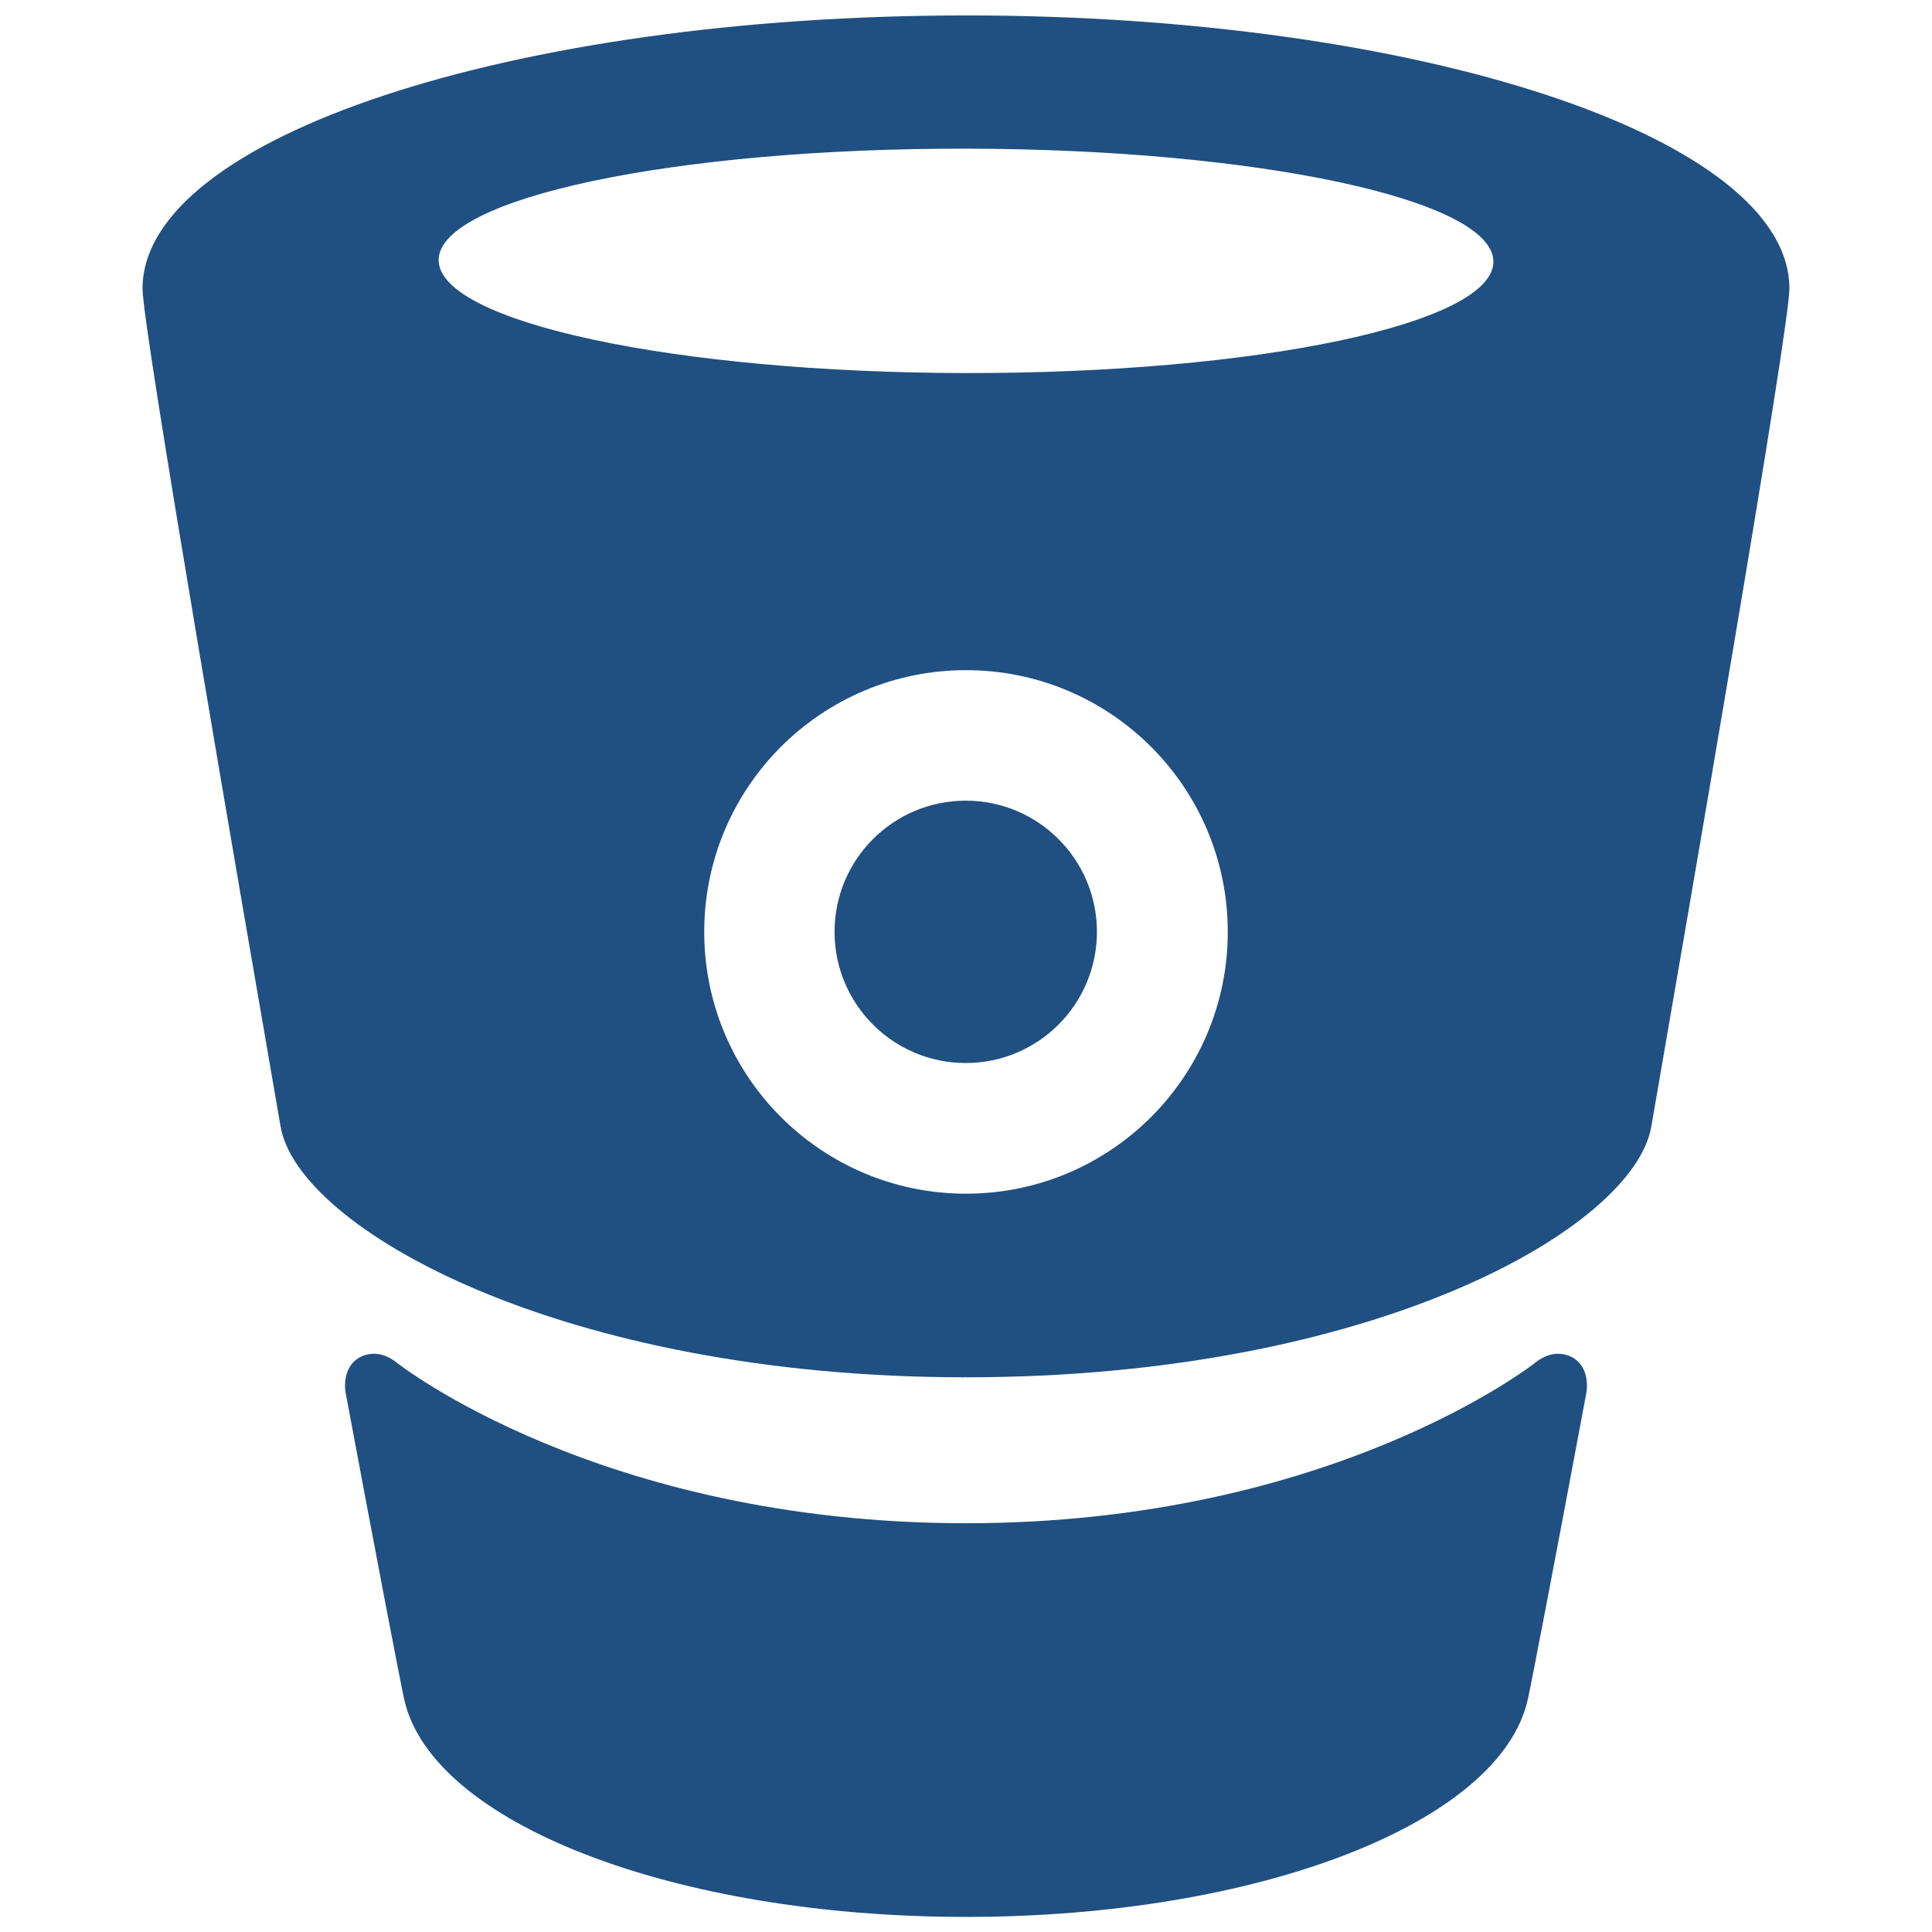
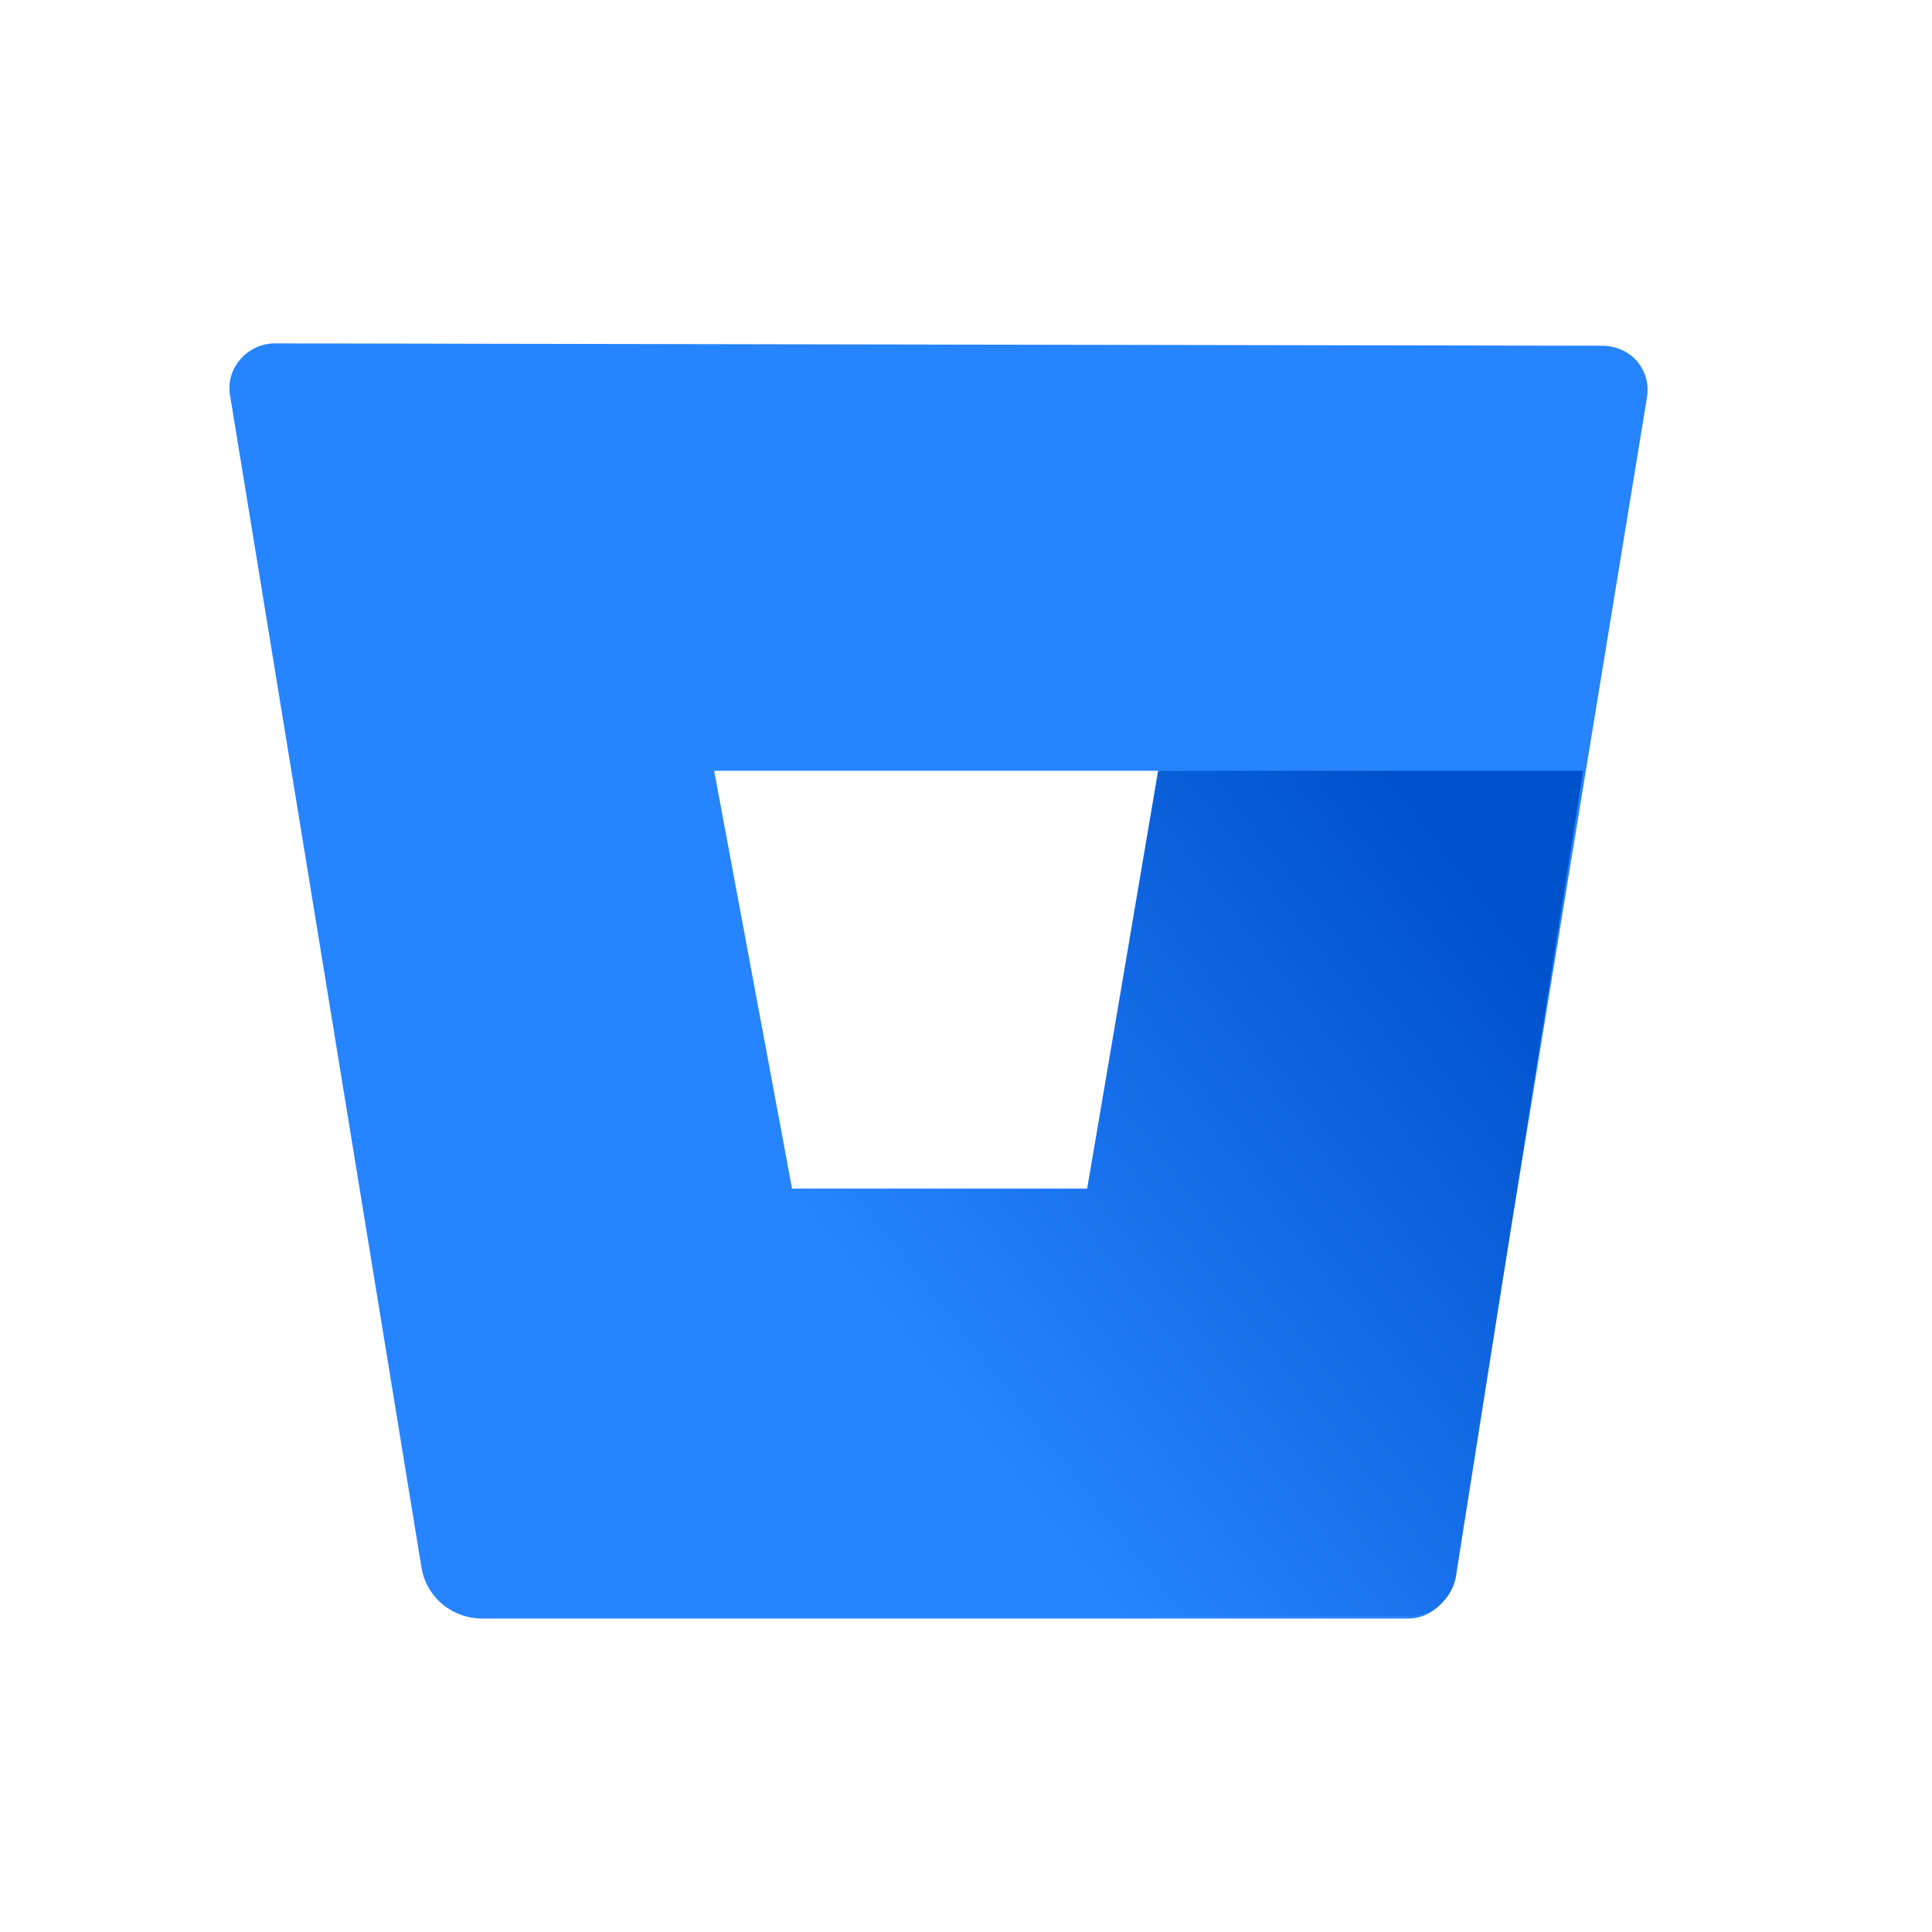
- <svg xmlns="http://www.w3.org/2000/svg" viewBox="0 0 128 128">
-   <g fill="#205081">
-     <path d="M64 1.023v.002-.002c-30 0-54.557 8.074-54.557 18.1 0 2.64 6.55 40.504 9.147 55.52 1.165 6.733 18.56 16.607 45.39 16.607l.02-.08v.08c27 0 44.238-9.874 45.403-16.61 2.598-15.015 9.15-52.878 9.15-55.518C118.554 9.097 94 1.022 64 1.022zm0 78.062c-9.578 0-17.343-7.766-17.343-17.343C46.657 52.164 54.422 44.4 64 44.4s17.343 7.764 17.343 17.343c0 9.577-7.765 17.342-17.343 17.342zm-.01-54.368c-19.296-.03-34.934-3.384-34.928-7.49.007-4.107 15.656-7.41 34.952-7.378 19.296.03 34.934 3.382 34.927 7.49-.005 4.106-15.653 7.407-34.95 7.377z" />
-     <path d="M103.212 89.69c-.83 0-1.494.588-1.494.588S88.283 100.918 64 100.918s-37.718-10.64-37.718-10.64-.665-.587-1.494-.587c-.99 0-1.93.666-1.93 2.135 0 .155.015.31.044.462 2.085 11.16 3.61 19.09 3.876 20.296 1.82 8.21 17.88 14.417 37.22 14.417H64c19.342 0 35.402-6.207 37.222-14.417.268-1.205 1.79-9.13 3.876-20.29.028-.153.044-.31.044-.465 0-1.47-.94-2.137-1.93-2.137z" />
-     <circle cx="63.983" cy="61.737" r="8.691" />
+ <svg xmlns="http://www.w3.org/2000/svg" width="128px" height="128px" viewBox="0 0 128 128" version="1.1">
+   <defs>
+     <linearGradient id="linear0" gradientUnits="userSpaceOnUse" x1="28.593" y1="14.226" x2="16.672" y2="23.532" gradientTransform="matrix(3.914912,0,0,3.914912,-0.461816,3.175648)">
+       <stop offset="0.176" style="stop-color:rgb(0%,32.157%,80%);stop-opacity:1;" />
+       <stop offset="1" style="stop-color:rgb(14.902%,51.765%,100%);stop-opacity:1;" />
+     </linearGradient>
+   </defs>
+   <g id="surface1">
+     <path style=" stroke:none;fill-rule:nonzero;fill:rgb(14.902%,51.765%,100%);fill-opacity:1;" d="M 18.215 22.75 C 16.34 22.75 14.926 24.469 15.242 26.191 L 27.914 103.793 C 28.227 105.824 29.949 107.234 31.98 107.234 L 93.312 107.234 C 94.719 107.234 95.973 106.137 96.281 104.73 L 109.113 26.348 C 109.426 24.469 108.016 22.906 106.137 22.906 Z M 72.031 78.758 L 52.477 78.758 L 47.316 51.066 L 76.883 51.066 Z M 72.031 78.758 " />
+     <path style=" stroke:none;fill-rule:nonzero;fill:url(#linear0);" d="M 104.891 51.066 L 76.727 51.066 L 72.031 78.758 L 52.477 78.758 L 29.477 106.137 C 29.477 106.137 30.574 107.078 32.137 107.078 L 93.469 107.078 C 94.875 107.078 96.125 105.98 96.438 104.574 Z M 104.891 51.066 " />
  </g>
</svg>
